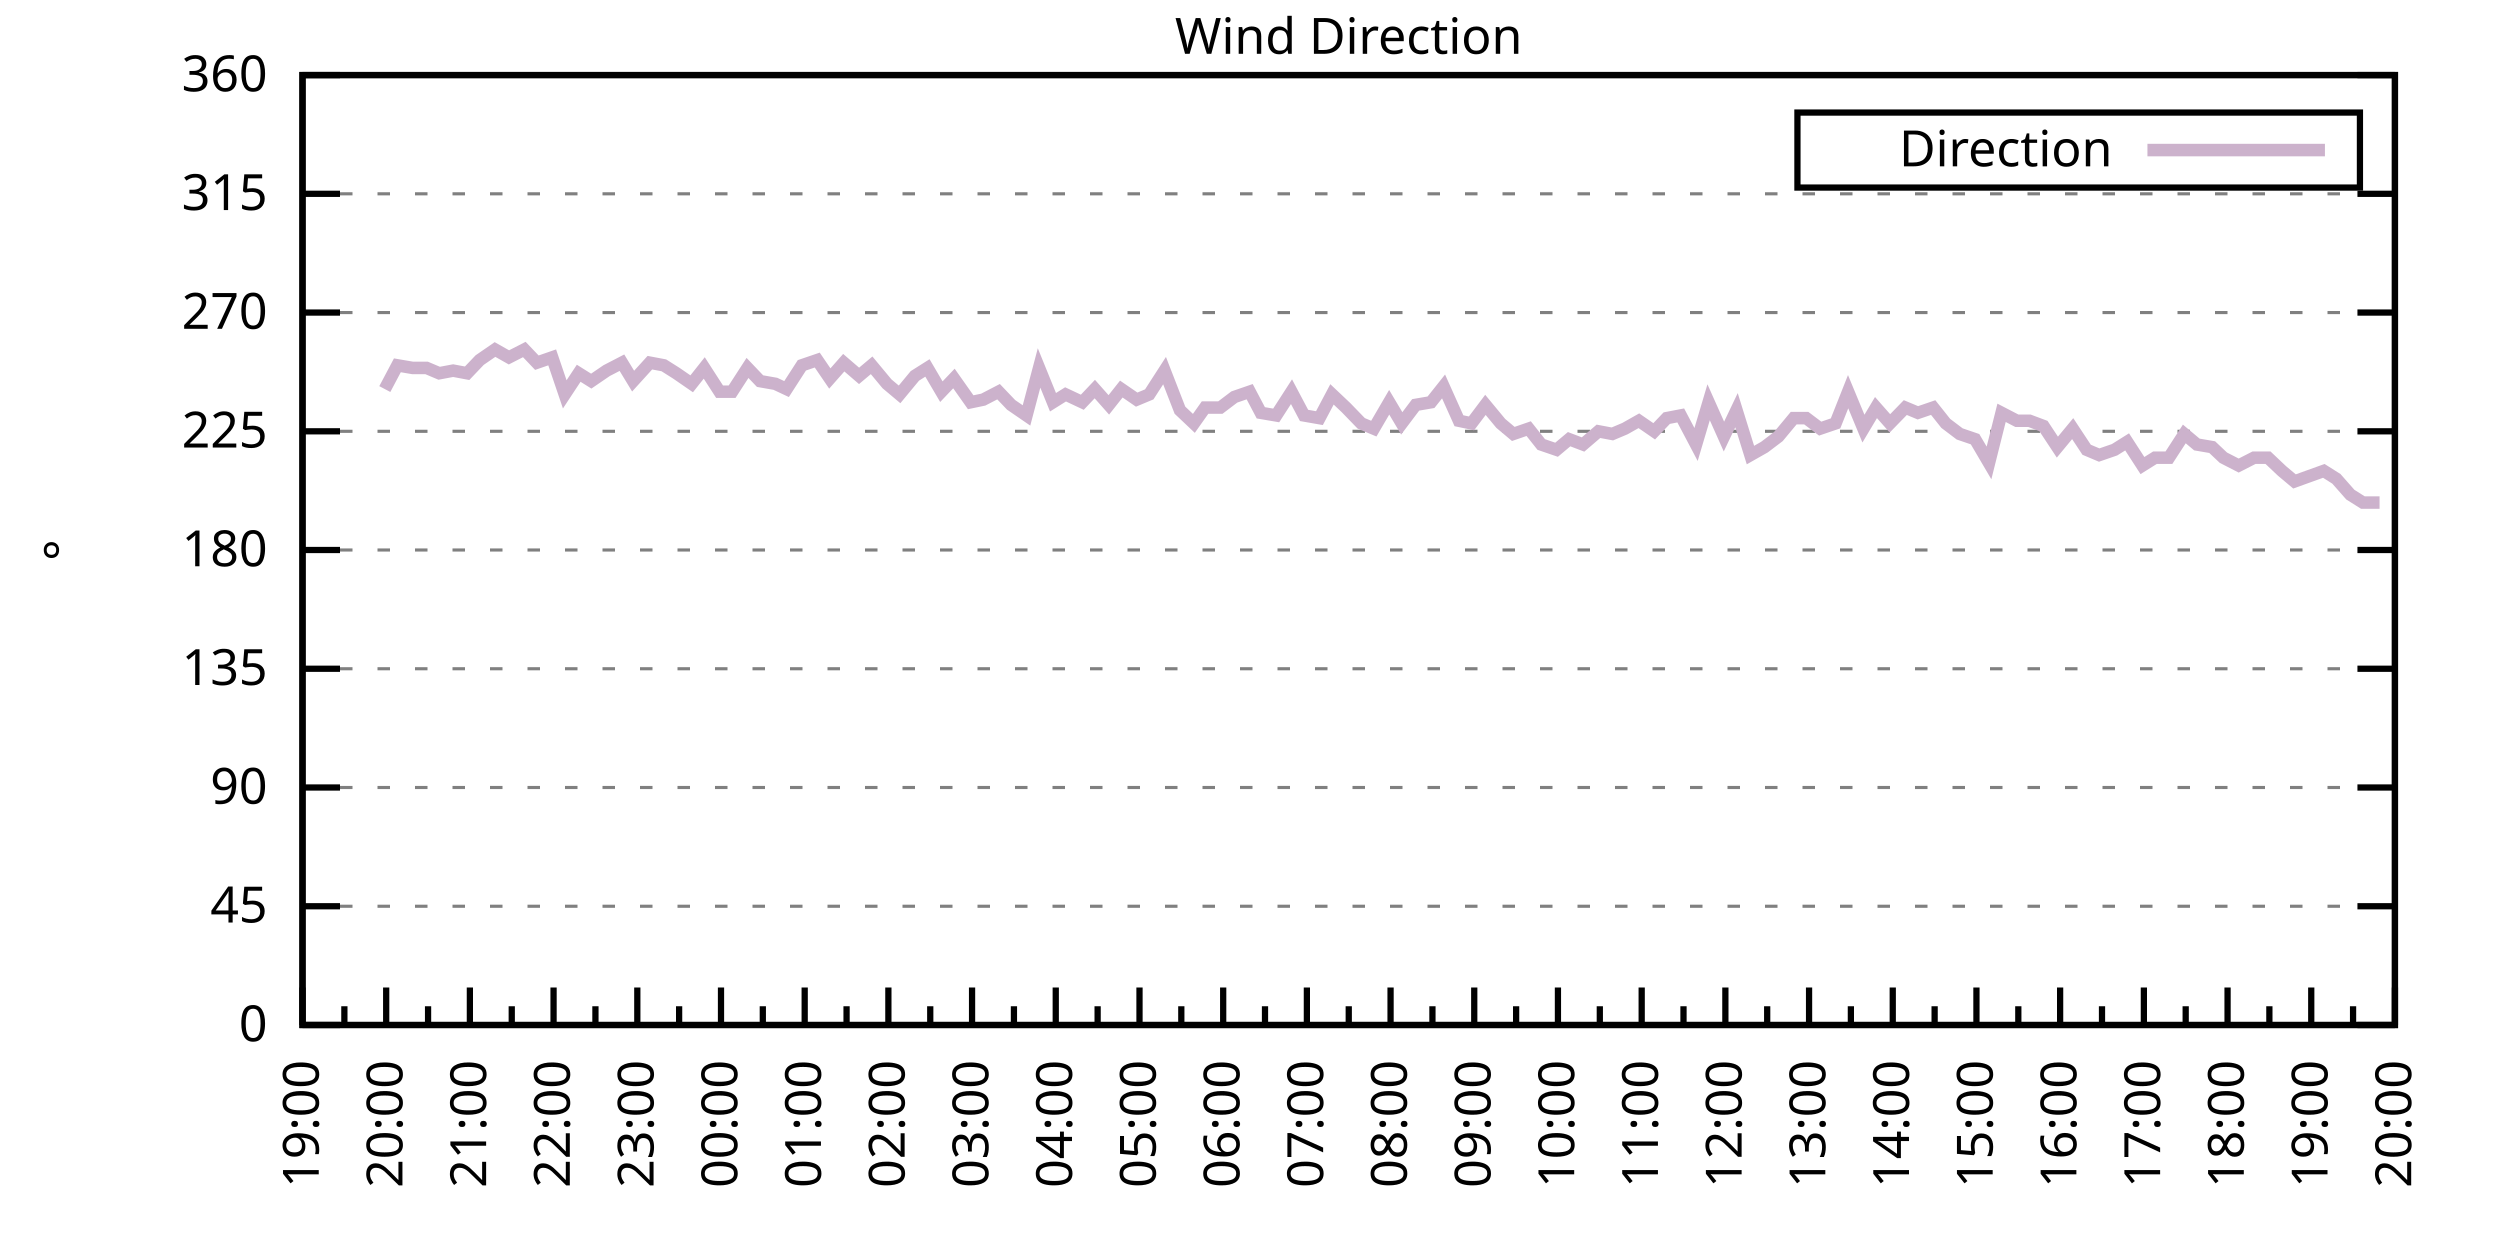
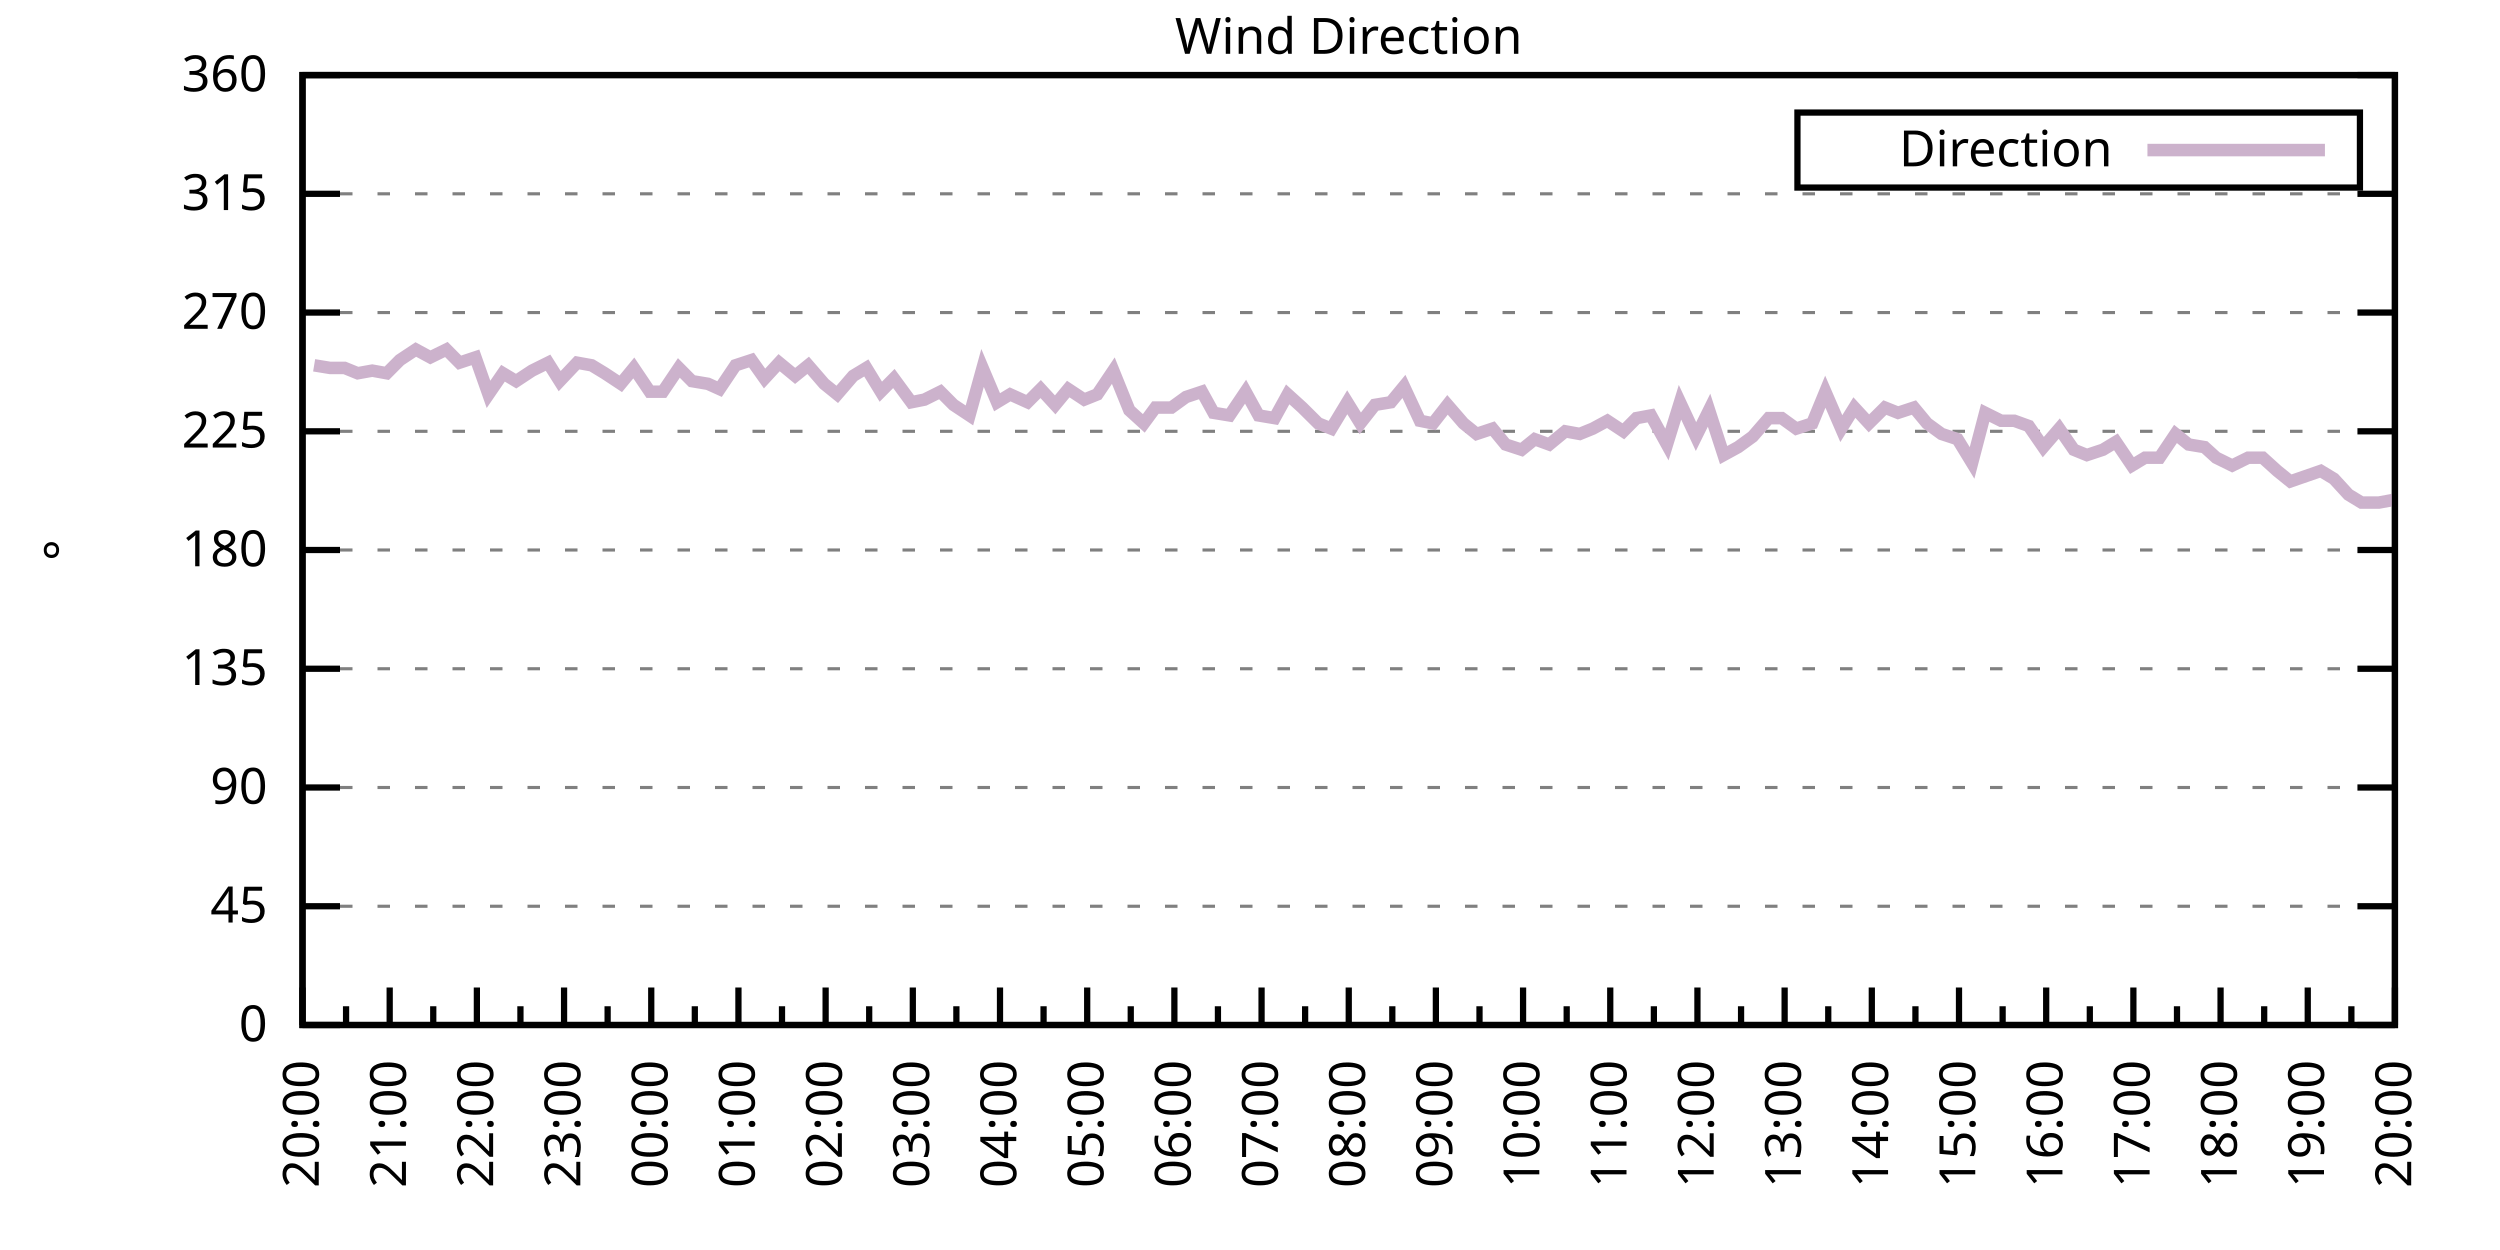
<svg xmlns="http://www.w3.org/2000/svg" xmlns:xlink="http://www.w3.org/1999/xlink" width="400" height="200" viewBox="0 0 400 200">
  <g id="gnuplot_canvas">
    <rect x="0" y="0" width="400" height="200" fill="none" />
    <defs>
      <circle id="gpDot" r="0.5" stroke-width="0.5" stroke="currentColor" />
      <path id="gpPt0" stroke-width="0.333" stroke="currentColor" d="M-1,0 h2 M0,-1 v2" />
      <path id="gpPt1" stroke-width="0.333" stroke="currentColor" d="M-1,-1 L1,1 M1,-1 L-1,1" />
      <path id="gpPt2" stroke-width="0.333" stroke="currentColor" d="M-1,0 L1,0 M0,-1 L0,1 M-1,-1 L1,1 M-1,1 L1,-1" />
      <rect id="gpPt3" stroke-width="0.333" stroke="currentColor" x="-1" y="-1" width="2" height="2" />
      <rect id="gpPt4" stroke-width="0.333" stroke="currentColor" fill="currentColor" x="-1" y="-1" width="2" height="2" />
      <circle id="gpPt5" stroke-width="0.333" stroke="currentColor" cx="0" cy="0" r="1" />
      <use xlink:href="#gpPt5" id="gpPt6" fill="currentColor" stroke="none" />
      <path id="gpPt7" stroke-width="0.333" stroke="currentColor" d="M0,-1.33 L-1.33,0.67 L1.33,0.67 z" />
      <use xlink:href="#gpPt7" id="gpPt8" fill="currentColor" stroke="none" />
      <use xlink:href="#gpPt7" id="gpPt9" stroke="currentColor" transform="rotate(180)" />
      <use xlink:href="#gpPt9" id="gpPt10" fill="currentColor" stroke="none" />
      <use xlink:href="#gpPt3" id="gpPt11" stroke="currentColor" transform="rotate(45)" />
      <use xlink:href="#gpPt11" id="gpPt12" fill="currentColor" stroke="none" />
      <path id="gpPt13" stroke-width="0.333" stroke="currentColor" d="M0,1.330 L1.265,0.411 L0.782,-1.067 L-0.782,-1.076 L-1.265,0.411 z" />
      <use xlink:href="#gpPt13" id="gpPt14" fill="currentColor" stroke="none" />
      <filter id="textbox" filterUnits="objectBoundingBox" x="0" y="0" height="1" width="1">
        <feFlood flood-color="white" flood-opacity="1" result="bgnd" />
        <feComposite in="SourceGraphic" in2="bgnd" operator="atop" />
      </filter>
      <filter id="greybox" filterUnits="objectBoundingBox" x="0" y="0" height="1" width="1">
        <feFlood flood-color="lightgrey" flood-opacity="1" result="grey" />
        <feComposite in="SourceGraphic" in2="grey" operator="atop" />
      </filter>
    </defs>
    <g fill="none" color="white" stroke="currentColor" stroke-width="1.00" stroke-linecap="butt" stroke-linejoin="miter">
</g>
    <g fill="none" color="black" stroke="currentColor" stroke-width="1.00" stroke-linecap="butt" stroke-linejoin="miter">
      <g stroke="none" shape-rendering="crispEdges">
        <polygon fill="rgb(255, 255, 255)" points="48.40,164.00 383.18,164.00 383.18,12.02 48.40,12.02 " />
      </g>
    </g>
    <g fill="none" color="black" stroke="currentColor" stroke-width="1.00" stroke-linecap="butt" stroke-linejoin="miter">
</g>
    <g fill="none" color="black" stroke="black" stroke-width="0.50" stroke-linecap="butt" stroke-linejoin="miter">
</g>
    <g fill="none" color="gray" stroke="currentColor" stroke-width="0.50" stroke-linecap="butt" stroke-linejoin="miter">
      <path stroke="gray" stroke-dasharray="2,4" class="gridline" d="M48.40,164.00 L383.19,164.00  " />
    </g>
    <g fill="none" color="gray" stroke="gray" stroke-width="1.00" stroke-linecap="butt" stroke-linejoin="miter">
</g>
    <g fill="none" color="black" stroke="currentColor" stroke-width="1.00" stroke-linecap="butt" stroke-linejoin="miter">
      <path stroke="black" d="M48.40,164.00 L54.40,164.00 M383.19,164.00 L377.19,164.00  " />
      <g transform="translate(42.80,166.60)" stroke="none" fill="black" font-family="Sans" font-size="8.00" text-anchor="end">
        <text>
          <tspan font-family="Sans"> 0</tspan>
        </text>
      </g>
    </g>
    <g fill="none" color="black" stroke="currentColor" stroke-width="1.00" stroke-linecap="butt" stroke-linejoin="miter">
</g>
    <g fill="none" color="black" stroke="black" stroke-width="0.50" stroke-linecap="butt" stroke-linejoin="miter">
</g>
    <g fill="none" color="gray" stroke="currentColor" stroke-width="0.50" stroke-linecap="butt" stroke-linejoin="miter">
      <path stroke="gray" stroke-dasharray="2,4" class="gridline" d="M48.40,145.00 L383.19,145.00  " />
    </g>
    <g fill="none" color="gray" stroke="gray" stroke-width="1.00" stroke-linecap="butt" stroke-linejoin="miter">
</g>
    <g fill="none" color="black" stroke="currentColor" stroke-width="1.00" stroke-linecap="butt" stroke-linejoin="miter">
      <path stroke="black" d="M48.40,145.00 L54.40,145.00 M383.19,145.00 L377.19,145.00  " />
      <g transform="translate(42.80,147.60)" stroke="none" fill="black" font-family="Sans" font-size="8.00" text-anchor="end">
        <text>
          <tspan font-family="Sans"> 45</tspan>
        </text>
      </g>
    </g>
    <g fill="none" color="black" stroke="currentColor" stroke-width="1.00" stroke-linecap="butt" stroke-linejoin="miter">
</g>
    <g fill="none" color="black" stroke="black" stroke-width="0.50" stroke-linecap="butt" stroke-linejoin="miter">
</g>
    <g fill="none" color="gray" stroke="currentColor" stroke-width="0.50" stroke-linecap="butt" stroke-linejoin="miter">
      <path stroke="gray" stroke-dasharray="2,4" class="gridline" d="M48.40,126.00 L383.19,126.00  " />
    </g>
    <g fill="none" color="gray" stroke="gray" stroke-width="1.00" stroke-linecap="butt" stroke-linejoin="miter">
</g>
    <g fill="none" color="black" stroke="currentColor" stroke-width="1.00" stroke-linecap="butt" stroke-linejoin="miter">
      <path stroke="black" d="M48.40,126.00 L54.40,126.00 M383.19,126.00 L377.19,126.00  " />
      <g transform="translate(42.80,128.60)" stroke="none" fill="black" font-family="Sans" font-size="8.00" text-anchor="end">
        <text>
          <tspan font-family="Sans"> 90</tspan>
        </text>
      </g>
    </g>
    <g fill="none" color="black" stroke="currentColor" stroke-width="1.00" stroke-linecap="butt" stroke-linejoin="miter">
</g>
    <g fill="none" color="black" stroke="black" stroke-width="0.50" stroke-linecap="butt" stroke-linejoin="miter">
</g>
    <g fill="none" color="gray" stroke="currentColor" stroke-width="0.50" stroke-linecap="butt" stroke-linejoin="miter">
      <path stroke="gray" stroke-dasharray="2,4" class="gridline" d="M48.40,107.00 L383.19,107.00  " />
    </g>
    <g fill="none" color="gray" stroke="gray" stroke-width="1.00" stroke-linecap="butt" stroke-linejoin="miter">
</g>
    <g fill="none" color="black" stroke="currentColor" stroke-width="1.00" stroke-linecap="butt" stroke-linejoin="miter">
      <path stroke="black" d="M48.40,107.00 L54.40,107.00 M383.19,107.00 L377.19,107.00  " />
      <g transform="translate(42.80,109.60)" stroke="none" fill="black" font-family="Sans" font-size="8.00" text-anchor="end">
        <text>
          <tspan font-family="Sans"> 135</tspan>
        </text>
      </g>
    </g>
    <g fill="none" color="black" stroke="currentColor" stroke-width="1.00" stroke-linecap="butt" stroke-linejoin="miter">
</g>
    <g fill="none" color="black" stroke="black" stroke-width="0.50" stroke-linecap="butt" stroke-linejoin="miter">
</g>
    <g fill="none" color="gray" stroke="currentColor" stroke-width="0.50" stroke-linecap="butt" stroke-linejoin="miter">
      <path stroke="gray" stroke-dasharray="2,4" class="gridline" d="M48.40,88.00 L383.19,88.00  " />
    </g>
    <g fill="none" color="gray" stroke="gray" stroke-width="1.00" stroke-linecap="butt" stroke-linejoin="miter">
</g>
    <g fill="none" color="black" stroke="currentColor" stroke-width="1.00" stroke-linecap="butt" stroke-linejoin="miter">
      <path stroke="black" d="M48.40,88.00 L54.40,88.00 M383.19,88.00 L377.19,88.00  " />
      <g transform="translate(42.80,90.60)" stroke="none" fill="black" font-family="Sans" font-size="8.00" text-anchor="end">
        <text>
          <tspan font-family="Sans"> 180</tspan>
        </text>
      </g>
    </g>
    <g fill="none" color="black" stroke="currentColor" stroke-width="1.00" stroke-linecap="butt" stroke-linejoin="miter">
</g>
    <g fill="none" color="black" stroke="black" stroke-width="0.50" stroke-linecap="butt" stroke-linejoin="miter">
</g>
    <g fill="none" color="gray" stroke="currentColor" stroke-width="0.50" stroke-linecap="butt" stroke-linejoin="miter">
      <path stroke="gray" stroke-dasharray="2,4" class="gridline" d="M48.40,69.01 L383.19,69.01  " />
    </g>
    <g fill="none" color="gray" stroke="gray" stroke-width="1.00" stroke-linecap="butt" stroke-linejoin="miter">
</g>
    <g fill="none" color="black" stroke="currentColor" stroke-width="1.00" stroke-linecap="butt" stroke-linejoin="miter">
      <path stroke="black" d="M48.40,69.01 L54.40,69.01 M383.19,69.01 L377.19,69.01  " />
      <g transform="translate(42.80,71.61)" stroke="none" fill="black" font-family="Sans" font-size="8.00" text-anchor="end">
        <text>
          <tspan font-family="Sans"> 225</tspan>
        </text>
      </g>
    </g>
    <g fill="none" color="black" stroke="currentColor" stroke-width="1.00" stroke-linecap="butt" stroke-linejoin="miter">
</g>
    <g fill="none" color="black" stroke="black" stroke-width="0.50" stroke-linecap="butt" stroke-linejoin="miter">
</g>
    <g fill="none" color="gray" stroke="currentColor" stroke-width="0.50" stroke-linecap="butt" stroke-linejoin="miter">
      <path stroke="gray" stroke-dasharray="2,4" class="gridline" d="M48.40,50.01 L383.19,50.01  " />
    </g>
    <g fill="none" color="gray" stroke="gray" stroke-width="1.00" stroke-linecap="butt" stroke-linejoin="miter">
</g>
    <g fill="none" color="black" stroke="currentColor" stroke-width="1.00" stroke-linecap="butt" stroke-linejoin="miter">
      <path stroke="black" d="M48.40,50.01 L54.40,50.01 M383.19,50.01 L377.19,50.01  " />
      <g transform="translate(42.80,52.61)" stroke="none" fill="black" font-family="Sans" font-size="8.00" text-anchor="end">
        <text>
          <tspan font-family="Sans"> 270</tspan>
        </text>
      </g>
    </g>
    <g fill="none" color="black" stroke="currentColor" stroke-width="1.00" stroke-linecap="butt" stroke-linejoin="miter">
</g>
    <g fill="none" color="black" stroke="black" stroke-width="0.50" stroke-linecap="butt" stroke-linejoin="miter">
</g>
    <g fill="none" color="gray" stroke="currentColor" stroke-width="0.50" stroke-linecap="butt" stroke-linejoin="miter">
      <path stroke="gray" stroke-dasharray="2,4" class="gridline" d="M48.40,31.01 L383.19,31.01  " />
    </g>
    <g fill="none" color="gray" stroke="gray" stroke-width="1.00" stroke-linecap="butt" stroke-linejoin="miter">
</g>
    <g fill="none" color="black" stroke="currentColor" stroke-width="1.00" stroke-linecap="butt" stroke-linejoin="miter">
      <path stroke="black" d="M48.40,31.01 L54.40,31.01 M383.19,31.01 L377.19,31.01  " />
      <g transform="translate(42.80,33.61)" stroke="none" fill="black" font-family="Sans" font-size="8.00" text-anchor="end">
        <text>
          <tspan font-family="Sans"> 315</tspan>
        </text>
      </g>
    </g>
    <g fill="none" color="black" stroke="currentColor" stroke-width="1.00" stroke-linecap="butt" stroke-linejoin="miter">
</g>
    <g fill="none" color="black" stroke="black" stroke-width="0.50" stroke-linecap="butt" stroke-linejoin="miter">
</g>
    <g fill="none" color="gray" stroke="currentColor" stroke-width="0.50" stroke-linecap="butt" stroke-linejoin="miter">
      <path stroke="gray" stroke-dasharray="2,4" class="gridline" d="M48.40,12.01 L383.19,12.01  " />
    </g>
    <g fill="none" color="gray" stroke="gray" stroke-width="1.00" stroke-linecap="butt" stroke-linejoin="miter">
</g>
    <g fill="none" color="black" stroke="currentColor" stroke-width="1.00" stroke-linecap="butt" stroke-linejoin="miter">
      <path stroke="black" d="M48.40,12.01 L54.40,12.01 M383.19,12.01 L377.19,12.01  " />
      <g transform="translate(42.80,14.61)" stroke="none" fill="black" font-family="Sans" font-size="8.00" text-anchor="end">
        <text>
          <tspan font-family="Sans"> 360</tspan>
        </text>
      </g>
    </g>
    <g fill="none" color="black" stroke="currentColor" stroke-width="1.00" stroke-linecap="butt" stroke-linejoin="miter">
      <path stroke="black" d="M48.40,164.00 L48.40,158.00  " />
      <g transform="translate(51.00,169.60) rotate(270)" stroke="none" fill="black" font-family="Sans" font-size="8.00" text-anchor="end">
        <text>
+           <tspan font-family="Sans">20:00</tspan>
+         </text>
+       </g>
+     </g>
+     <g fill="none" color="black" stroke="currentColor" stroke-width="1.00" stroke-linecap="butt" stroke-linejoin="miter">
+       <path stroke="black" d="M55.37,164.00 L55.37,161.00 M62.35,164.00 L62.35,158.00  " />
+       <g transform="translate(64.95,169.60) rotate(270)" stroke="none" fill="black" font-family="Sans" font-size="8.00" text-anchor="end">
+         <text>
+           <tspan font-family="Sans">21:00</tspan>
+         </text>
+       </g>
+     </g>
+     <g fill="none" color="black" stroke="currentColor" stroke-width="1.00" stroke-linecap="butt" stroke-linejoin="miter">
+       <path stroke="black" d="M69.32,164.00 L69.32,161.00 M76.30,164.00 L76.30,158.00  " />
+       <g transform="translate(78.90,169.60) rotate(270)" stroke="none" fill="black" font-family="Sans" font-size="8.00" text-anchor="end">
+         <text>
+           <tspan font-family="Sans">22:00</tspan>
+         </text>
+       </g>
+     </g>
+     <g fill="none" color="black" stroke="currentColor" stroke-width="1.00" stroke-linecap="butt" stroke-linejoin="miter">
+       <path stroke="black" d="M83.27,164.00 L83.27,161.00 M90.25,164.00 L90.25,158.00  " />
+       <g transform="translate(92.85,169.60) rotate(270)" stroke="none" fill="black" font-family="Sans" font-size="8.00" text-anchor="end">
+         <text>
+           <tspan font-family="Sans">23:00</tspan>
+         </text>
+       </g>
+     </g>
+     <g fill="none" color="black" stroke="currentColor" stroke-width="1.00" stroke-linecap="butt" stroke-linejoin="miter">
+       <path stroke="black" d="M97.22,164.00 L97.22,161.00 M104.20,164.00 L104.20,158.00  " />
+       <g transform="translate(106.80,169.60) rotate(270)" stroke="none" fill="black" font-family="Sans" font-size="8.00" text-anchor="end">
+         <text>
+           <tspan font-family="Sans">00:00</tspan>
+         </text>
+       </g>
+     </g>
+     <g fill="none" color="black" stroke="currentColor" stroke-width="1.00" stroke-linecap="butt" stroke-linejoin="miter">
+       <path stroke="black" d="M111.17,164.00 L111.17,161.00 M118.15,164.00 L118.15,158.00  " />
+       <g transform="translate(120.75,169.60) rotate(270)" stroke="none" fill="black" font-family="Sans" font-size="8.00" text-anchor="end">
+         <text>
+           <tspan font-family="Sans">01:00</tspan>
+         </text>
+       </g>
+     </g>
+     <g fill="none" color="black" stroke="currentColor" stroke-width="1.00" stroke-linecap="butt" stroke-linejoin="miter">
+       <path stroke="black" d="M125.12,164.00 L125.12,161.00 M132.10,164.00 L132.10,158.00  " />
+       <g transform="translate(134.70,169.60) rotate(270)" stroke="none" fill="black" font-family="Sans" font-size="8.00" text-anchor="end">
+         <text>
+           <tspan font-family="Sans">02:00</tspan>
+         </text>
+       </g>
+     </g>
+     <g fill="none" color="black" stroke="currentColor" stroke-width="1.00" stroke-linecap="butt" stroke-linejoin="miter">
+       <path stroke="black" d="M139.07,164.00 L139.07,161.00 M146.05,164.00 L146.05,158.00  " />
+       <g transform="translate(148.65,169.60) rotate(270)" stroke="none" fill="black" font-family="Sans" font-size="8.00" text-anchor="end">
+         <text>
+           <tspan font-family="Sans">03:00</tspan>
+         </text>
+       </g>
+     </g>
+     <g fill="none" color="black" stroke="currentColor" stroke-width="1.00" stroke-linecap="butt" stroke-linejoin="miter">
+       <path stroke="black" d="M153.02,164.00 L153.02,161.00 M160.00,164.00 L160.00,158.00  " />
+       <g transform="translate(162.60,169.60) rotate(270)" stroke="none" fill="black" font-family="Sans" font-size="8.00" text-anchor="end">
+         <text>
+           <tspan font-family="Sans">04:00</tspan>
+         </text>
+       </g>
+     </g>
+     <g fill="none" color="black" stroke="currentColor" stroke-width="1.00" stroke-linecap="butt" stroke-linejoin="miter">
+       <path stroke="black" d="M166.97,164.00 L166.97,161.00 M173.95,164.00 L173.95,158.00  " />
+       <g transform="translate(176.55,169.60) rotate(270)" stroke="none" fill="black" font-family="Sans" font-size="8.00" text-anchor="end">
+         <text>
+           <tspan font-family="Sans">05:00</tspan>
+         </text>
+       </g>
+     </g>
+     <g fill="none" color="black" stroke="currentColor" stroke-width="1.00" stroke-linecap="butt" stroke-linejoin="miter">
+       <path stroke="black" d="M180.92,164.00 L180.92,161.00 M187.90,164.00 L187.90,158.00  " />
+       <g transform="translate(190.50,169.60) rotate(270)" stroke="none" fill="black" font-family="Sans" font-size="8.00" text-anchor="end">
+         <text>
+           <tspan font-family="Sans">06:00</tspan>
+         </text>
+       </g>
+     </g>
+     <g fill="none" color="black" stroke="currentColor" stroke-width="1.00" stroke-linecap="butt" stroke-linejoin="miter">
+       <path stroke="black" d="M194.87,164.00 L194.87,161.00 M201.85,164.00 L201.85,158.00  " />
+       <g transform="translate(204.45,169.60) rotate(270)" stroke="none" fill="black" font-family="Sans" font-size="8.00" text-anchor="end">
+         <text>
+           <tspan font-family="Sans">07:00</tspan>
+         </text>
+       </g>
+     </g>
+     <g fill="none" color="black" stroke="currentColor" stroke-width="1.00" stroke-linecap="butt" stroke-linejoin="miter">
+       <path stroke="black" d="M208.82,164.00 L208.82,161.00 M215.80,164.00 L215.80,158.00  " />
+       <g transform="translate(218.40,169.60) rotate(270)" stroke="none" fill="black" font-family="Sans" font-size="8.00" text-anchor="end">
+         <text>
+           <tspan font-family="Sans">08:00</tspan>
+         </text>
+       </g>
+     </g>
+     <g fill="none" color="black" stroke="currentColor" stroke-width="1.00" stroke-linecap="butt" stroke-linejoin="miter">
+       <path stroke="black" d="M222.77,164.00 L222.77,161.00 M229.74,164.00 L229.74,158.00  " />
+       <g transform="translate(232.34,169.60) rotate(270)" stroke="none" fill="black" font-family="Sans" font-size="8.00" text-anchor="end">
+         <text>
+           <tspan font-family="Sans">09:00</tspan>
+         </text>
+       </g>
+     </g>
+     <g fill="none" color="black" stroke="currentColor" stroke-width="1.00" stroke-linecap="butt" stroke-linejoin="miter">
+       <path stroke="black" d="M236.72,164.00 L236.72,161.00 M243.69,164.00 L243.69,158.00  " />
+       <g transform="translate(246.29,169.60) rotate(270)" stroke="none" fill="black" font-family="Sans" font-size="8.00" text-anchor="end">
+         <text>
+           <tspan font-family="Sans">10:00</tspan>
+         </text>
+       </g>
+     </g>
+     <g fill="none" color="black" stroke="currentColor" stroke-width="1.00" stroke-linecap="butt" stroke-linejoin="miter">
+       <path stroke="black" d="M250.67,164.00 L250.67,161.00 M257.64,164.00 L257.64,158.00  " />
+       <g transform="translate(260.24,169.60) rotate(270)" stroke="none" fill="black" font-family="Sans" font-size="8.00" text-anchor="end">
+         <text>
+           <tspan font-family="Sans">11:00</tspan>
+         </text>
+       </g>
+     </g>
+     <g fill="none" color="black" stroke="currentColor" stroke-width="1.00" stroke-linecap="butt" stroke-linejoin="miter">
+       <path stroke="black" d="M264.62,164.00 L264.62,161.00 M271.59,164.00 L271.59,158.00  " />
+       <g transform="translate(274.19,169.60) rotate(270)" stroke="none" fill="black" font-family="Sans" font-size="8.00" text-anchor="end">
+         <text>
+           <tspan font-family="Sans">12:00</tspan>
+         </text>
+       </g>
+     </g>
+     <g fill="none" color="black" stroke="currentColor" stroke-width="1.00" stroke-linecap="butt" stroke-linejoin="miter">
+       <path stroke="black" d="M278.57,164.00 L278.57,161.00 M285.54,164.00 L285.54,158.00  " />
+       <g transform="translate(288.14,169.60) rotate(270)" stroke="none" fill="black" font-family="Sans" font-size="8.00" text-anchor="end">
+         <text>
+           <tspan font-family="Sans">13:00</tspan>
+         </text>
+       </g>
+     </g>
+     <g fill="none" color="black" stroke="currentColor" stroke-width="1.00" stroke-linecap="butt" stroke-linejoin="miter">
+       <path stroke="black" d="M292.52,164.00 L292.52,161.00 M299.49,164.00 L299.49,158.00  " />
+       <g transform="translate(302.09,169.60) rotate(270)" stroke="none" fill="black" font-family="Sans" font-size="8.00" text-anchor="end">
+         <text>
+           <tspan font-family="Sans">14:00</tspan>
+         </text>
+       </g>
+     </g>
+     <g fill="none" color="black" stroke="currentColor" stroke-width="1.00" stroke-linecap="butt" stroke-linejoin="miter">
+       <path stroke="black" d="M306.47,164.00 L306.47,161.00 M313.44,164.00 L313.44,158.00  " />
+       <g transform="translate(316.04,169.60) rotate(270)" stroke="none" fill="black" font-family="Sans" font-size="8.00" text-anchor="end">
+         <text>
+           <tspan font-family="Sans">15:00</tspan>
+         </text>
+       </g>
+     </g>
+     <g fill="none" color="black" stroke="currentColor" stroke-width="1.00" stroke-linecap="butt" stroke-linejoin="miter">
+       <path stroke="black" d="M320.42,164.00 L320.42,161.00 M327.39,164.00 L327.39,158.00  " />
+       <g transform="translate(329.99,169.60) rotate(270)" stroke="none" fill="black" font-family="Sans" font-size="8.00" text-anchor="end">
+         <text>
+           <tspan font-family="Sans">16:00</tspan>
+         </text>
+       </g>
+     </g>
+     <g fill="none" color="black" stroke="currentColor" stroke-width="1.00" stroke-linecap="butt" stroke-linejoin="miter">
+       <path stroke="black" d="M334.37,164.00 L334.37,161.00 M341.34,164.00 L341.34,158.00  " />
+       <g transform="translate(343.94,169.60) rotate(270)" stroke="none" fill="black" font-family="Sans" font-size="8.00" text-anchor="end">
+         <text>
+           <tspan font-family="Sans">17:00</tspan>
+         </text>
+       </g>
+     </g>
+     <g fill="none" color="black" stroke="currentColor" stroke-width="1.00" stroke-linecap="butt" stroke-linejoin="miter">
+       <path stroke="black" d="M348.32,164.00 L348.32,161.00 M355.29,164.00 L355.29,158.00  " />
+       <g transform="translate(357.89,169.60) rotate(270)" stroke="none" fill="black" font-family="Sans" font-size="8.00" text-anchor="end">
+         <text>
+           <tspan font-family="Sans">18:00</tspan>
+         </text>
+       </g>
+     </g>
+     <g fill="none" color="black" stroke="currentColor" stroke-width="1.00" stroke-linecap="butt" stroke-linejoin="miter">
+       <path stroke="black" d="M362.27,164.00 L362.27,161.00 M369.24,164.00 L369.24,158.00  " />
+       <g transform="translate(371.84,169.60) rotate(270)" stroke="none" fill="black" font-family="Sans" font-size="8.00" text-anchor="end">
+         <text>
          <tspan font-family="Sans">19:00</tspan>
        </text>
      </g>
    </g>
    <g fill="none" color="black" stroke="currentColor" stroke-width="1.00" stroke-linecap="butt" stroke-linejoin="miter">
-       <path stroke="black" d="M55.10,164.00 L55.10,161.00 M61.79,164.00 L61.79,158.00  " />
-       <g transform="translate(64.39,169.60) rotate(270)" stroke="none" fill="black" font-family="Sans" font-size="8.00" text-anchor="end">
-         <text>
-           <tspan font-family="Sans">20:00</tspan>
-         </text>
-       </g>
-     </g>
-     <g fill="none" color="black" stroke="currentColor" stroke-width="1.00" stroke-linecap="butt" stroke-linejoin="miter">
-       <path stroke="black" d="M68.49,164.00 L68.49,161.00 M75.18,164.00 L75.18,158.00  " />
-       <g transform="translate(77.78,169.60) rotate(270)" stroke="none" fill="black" font-family="Sans" font-size="8.00" text-anchor="end">
-         <text>
-           <tspan font-family="Sans">21:00</tspan>
-         </text>
-       </g>
-     </g>
-     <g fill="none" color="black" stroke="currentColor" stroke-width="1.00" stroke-linecap="butt" stroke-linejoin="miter">
-       <path stroke="black" d="M81.88,164.00 L81.88,161.00 M88.57,164.00 L88.57,158.00  " />
-       <g transform="translate(91.17,169.60) rotate(270)" stroke="none" fill="black" font-family="Sans" font-size="8.00" text-anchor="end">
-         <text>
-           <tspan font-family="Sans">22:00</tspan>
-         </text>
-       </g>
-     </g>
-     <g fill="none" color="black" stroke="currentColor" stroke-width="1.00" stroke-linecap="butt" stroke-linejoin="miter">
-       <path stroke="black" d="M95.27,164.00 L95.27,161.00 M101.97,164.00 L101.97,158.00  " />
-       <g transform="translate(104.57,169.60) rotate(270)" stroke="none" fill="black" font-family="Sans" font-size="8.00" text-anchor="end">
-         <text>
-           <tspan font-family="Sans">23:00</tspan>
-         </text>
-       </g>
-     </g>
-     <g fill="none" color="black" stroke="currentColor" stroke-width="1.00" stroke-linecap="butt" stroke-linejoin="miter">
-       <path stroke="black" d="M108.66,164.00 L108.66,161.00 M115.36,164.00 L115.36,158.00  " />
-       <g transform="translate(117.96,169.60) rotate(270)" stroke="none" fill="black" font-family="Sans" font-size="8.00" text-anchor="end">
-         <text>
-           <tspan font-family="Sans">00:00</tspan>
-         </text>
-       </g>
-     </g>
-     <g fill="none" color="black" stroke="currentColor" stroke-width="1.00" stroke-linecap="butt" stroke-linejoin="miter">
-       <path stroke="black" d="M122.05,164.00 L122.05,161.00 M128.75,164.00 L128.75,158.00  " />
-       <g transform="translate(131.35,169.60) rotate(270)" stroke="none" fill="black" font-family="Sans" font-size="8.00" text-anchor="end">
-         <text>
-           <tspan font-family="Sans">01:00</tspan>
-         </text>
-       </g>
-     </g>
-     <g fill="none" color="black" stroke="currentColor" stroke-width="1.00" stroke-linecap="butt" stroke-linejoin="miter">
-       <path stroke="black" d="M135.45,164.00 L135.45,161.00 M142.14,164.00 L142.14,158.00  " />
-       <g transform="translate(144.74,169.60) rotate(270)" stroke="none" fill="black" font-family="Sans" font-size="8.00" text-anchor="end">
-         <text>
-           <tspan font-family="Sans">02:00</tspan>
-         </text>
-       </g>
-     </g>
-     <g fill="none" color="black" stroke="currentColor" stroke-width="1.00" stroke-linecap="butt" stroke-linejoin="miter">
-       <path stroke="black" d="M148.84,164.00 L148.84,161.00 M155.53,164.00 L155.53,158.00  " />
-       <g transform="translate(158.13,169.60) rotate(270)" stroke="none" fill="black" font-family="Sans" font-size="8.00" text-anchor="end">
-         <text>
-           <tspan font-family="Sans">03:00</tspan>
-         </text>
-       </g>
-     </g>
-     <g fill="none" color="black" stroke="currentColor" stroke-width="1.00" stroke-linecap="butt" stroke-linejoin="miter">
-       <path stroke="black" d="M162.23,164.00 L162.23,161.00 M168.92,164.00 L168.92,158.00  " />
-       <g transform="translate(171.52,169.60) rotate(270)" stroke="none" fill="black" font-family="Sans" font-size="8.00" text-anchor="end">
-         <text>
-           <tspan font-family="Sans">04:00</tspan>
-         </text>
-       </g>
-     </g>
-     <g fill="none" color="black" stroke="currentColor" stroke-width="1.00" stroke-linecap="butt" stroke-linejoin="miter">
-       <path stroke="black" d="M175.62,164.00 L175.62,161.00 M182.32,164.00 L182.32,158.00  " />
-       <g transform="translate(184.92,169.60) rotate(270)" stroke="none" fill="black" font-family="Sans" font-size="8.00" text-anchor="end">
-         <text>
-           <tspan font-family="Sans">05:00</tspan>
-         </text>
-       </g>
-     </g>
-     <g fill="none" color="black" stroke="currentColor" stroke-width="1.00" stroke-linecap="butt" stroke-linejoin="miter">
-       <path stroke="black" d="M189.01,164.00 L189.01,161.00 M195.71,164.00 L195.71,158.00  " />
-       <g transform="translate(198.31,169.60) rotate(270)" stroke="none" fill="black" font-family="Sans" font-size="8.00" text-anchor="end">
-         <text>
-           <tspan font-family="Sans">06:00</tspan>
-         </text>
-       </g>
-     </g>
-     <g fill="none" color="black" stroke="currentColor" stroke-width="1.00" stroke-linecap="butt" stroke-linejoin="miter">
-       <path stroke="black" d="M202.40,164.00 L202.40,161.00 M209.10,164.00 L209.10,158.00  " />
-       <g transform="translate(211.70,169.60) rotate(270)" stroke="none" fill="black" font-family="Sans" font-size="8.00" text-anchor="end">
-         <text>
-           <tspan font-family="Sans">07:00</tspan>
-         </text>
-       </g>
-     </g>
-     <g fill="none" color="black" stroke="currentColor" stroke-width="1.00" stroke-linecap="butt" stroke-linejoin="miter">
-       <path stroke="black" d="M215.80,164.00 L215.80,161.00 M222.49,164.00 L222.49,158.00  " />
-       <g transform="translate(225.09,169.60) rotate(270)" stroke="none" fill="black" font-family="Sans" font-size="8.00" text-anchor="end">
-         <text>
-           <tspan font-family="Sans">08:00</tspan>
-         </text>
-       </g>
-     </g>
-     <g fill="none" color="black" stroke="currentColor" stroke-width="1.00" stroke-linecap="butt" stroke-linejoin="miter">
-       <path stroke="black" d="M229.19,164.00 L229.19,161.00 M235.88,164.00 L235.88,158.00  " />
-       <g transform="translate(238.48,169.60) rotate(270)" stroke="none" fill="black" font-family="Sans" font-size="8.00" text-anchor="end">
-         <text>
-           <tspan font-family="Sans">09:00</tspan>
-         </text>
-       </g>
-     </g>
-     <g fill="none" color="black" stroke="currentColor" stroke-width="1.00" stroke-linecap="butt" stroke-linejoin="miter">
-       <path stroke="black" d="M242.58,164.00 L242.58,161.00 M249.27,164.00 L249.27,158.00  " />
-       <g transform="translate(251.87,169.60) rotate(270)" stroke="none" fill="black" font-family="Sans" font-size="8.00" text-anchor="end">
-         <text>
-           <tspan font-family="Sans">10:00</tspan>
-         </text>
-       </g>
-     </g>
-     <g fill="none" color="black" stroke="currentColor" stroke-width="1.00" stroke-linecap="butt" stroke-linejoin="miter">
-       <path stroke="black" d="M255.97,164.00 L255.97,161.00 M262.67,164.00 L262.67,158.00  " />
-       <g transform="translate(265.27,169.60) rotate(270)" stroke="none" fill="black" font-family="Sans" font-size="8.00" text-anchor="end">
-         <text>
-           <tspan font-family="Sans">11:00</tspan>
-         </text>
-       </g>
-     </g>
-     <g fill="none" color="black" stroke="currentColor" stroke-width="1.00" stroke-linecap="butt" stroke-linejoin="miter">
-       <path stroke="black" d="M269.36,164.00 L269.36,161.00 M276.06,164.00 L276.06,158.00  " />
-       <g transform="translate(278.66,169.60) rotate(270)" stroke="none" fill="black" font-family="Sans" font-size="8.00" text-anchor="end">
-         <text>
-           <tspan font-family="Sans">12:00</tspan>
-         </text>
-       </g>
-     </g>
-     <g fill="none" color="black" stroke="currentColor" stroke-width="1.00" stroke-linecap="butt" stroke-linejoin="miter">
-       <path stroke="black" d="M282.75,164.00 L282.75,161.00 M289.45,164.00 L289.45,158.00  " />
-       <g transform="translate(292.05,169.60) rotate(270)" stroke="none" fill="black" font-family="Sans" font-size="8.00" text-anchor="end">
-         <text>
-           <tspan font-family="Sans">13:00</tspan>
-         </text>
-       </g>
-     </g>
-     <g fill="none" color="black" stroke="currentColor" stroke-width="1.00" stroke-linecap="butt" stroke-linejoin="miter">
-       <path stroke="black" d="M296.14,164.00 L296.14,161.00 M302.84,164.00 L302.84,158.00  " />
-       <g transform="translate(305.44,169.60) rotate(270)" stroke="none" fill="black" font-family="Sans" font-size="8.00" text-anchor="end">
-         <text>
-           <tspan font-family="Sans">14:00</tspan>
-         </text>
-       </g>
-     </g>
-     <g fill="none" color="black" stroke="currentColor" stroke-width="1.00" stroke-linecap="butt" stroke-linejoin="miter">
-       <path stroke="black" d="M309.54,164.00 L309.54,161.00 M316.23,164.00 L316.23,158.00  " />
-       <g transform="translate(318.83,169.60) rotate(270)" stroke="none" fill="black" font-family="Sans" font-size="8.00" text-anchor="end">
-         <text>
-           <tspan font-family="Sans">15:00</tspan>
-         </text>
-       </g>
-     </g>
-     <g fill="none" color="black" stroke="currentColor" stroke-width="1.00" stroke-linecap="butt" stroke-linejoin="miter">
-       <path stroke="black" d="M322.93,164.00 L322.93,161.00 M329.62,164.00 L329.62,158.00  " />
-       <g transform="translate(332.22,169.60) rotate(270)" stroke="none" fill="black" font-family="Sans" font-size="8.00" text-anchor="end">
-         <text>
-           <tspan font-family="Sans">16:00</tspan>
-         </text>
-       </g>
-     </g>
-     <g fill="none" color="black" stroke="currentColor" stroke-width="1.00" stroke-linecap="butt" stroke-linejoin="miter">
-       <path stroke="black" d="M336.32,164.00 L336.32,161.00 M343.02,164.00 L343.02,158.00  " />
-       <g transform="translate(345.62,169.60) rotate(270)" stroke="none" fill="black" font-family="Sans" font-size="8.00" text-anchor="end">
-         <text>
-           <tspan font-family="Sans">17:00</tspan>
-         </text>
-       </g>
-     </g>
-     <g fill="none" color="black" stroke="currentColor" stroke-width="1.00" stroke-linecap="butt" stroke-linejoin="miter">
-       <path stroke="black" d="M349.71,164.00 L349.71,161.00 M356.41,164.00 L356.41,158.00  " />
-       <g transform="translate(359.01,169.60) rotate(270)" stroke="none" fill="black" font-family="Sans" font-size="8.00" text-anchor="end">
-         <text>
-           <tspan font-family="Sans">18:00</tspan>
-         </text>
-       </g>
-     </g>
-     <g fill="none" color="black" stroke="currentColor" stroke-width="1.00" stroke-linecap="butt" stroke-linejoin="miter">
-       <path stroke="black" d="M363.10,164.00 L363.10,161.00 M369.80,164.00 L369.80,158.00  " />
-       <g transform="translate(372.40,169.60) rotate(270)" stroke="none" fill="black" font-family="Sans" font-size="8.00" text-anchor="end">
-         <text>
-           <tspan font-family="Sans">19:00</tspan>
-         </text>
-       </g>
-     </g>
-     <g fill="none" color="black" stroke="currentColor" stroke-width="1.00" stroke-linecap="butt" stroke-linejoin="miter">
-       <path stroke="black" d="M376.49,164.00 L376.49,161.00 M383.19,164.00 L383.19,158.00  " />
+       <path stroke="black" d="M376.22,164.00 L376.22,161.00 M383.19,164.00 L383.19,158.00  " />
      <g transform="translate(385.79,169.60) rotate(270)" stroke="none" fill="black" font-family="Sans" font-size="8.00" text-anchor="end">
        <text>
          <tspan font-family="Sans">20:00</tspan>
        </text>
      </g>
    </g>
    <g fill="none" color="black" stroke="currentColor" stroke-width="1.00" stroke-linecap="butt" stroke-linejoin="miter">
</g>
    <g fill="none" color="black" stroke="currentColor" stroke-width="1.00" stroke-linecap="butt" stroke-linejoin="miter">
      <path stroke="black" d="M48.40,12.01 L48.40,164.00 L383.19,164.00 L383.19,12.01 L48.40,12.01 Z  " />
    </g>
    <g fill="none" color="black" stroke="currentColor" stroke-width="1.00" stroke-linecap="butt" stroke-linejoin="miter">
      <g transform="translate(12.80,88.01) rotate(270)" stroke="none" fill="black" font-family="Sans" font-size="8.00" text-anchor="middle">
        <text>
          <tspan font-family="Sans">°</tspan>
        </text>
      </g>
    </g>
    <g fill="none" color="black" stroke="currentColor" stroke-width="1.00" stroke-linecap="butt" stroke-linejoin="miter">
</g>
    <g fill="none" color="black" stroke="currentColor" stroke-width="1.00" stroke-linecap="butt" stroke-linejoin="miter">
      <path stroke="black" d="M287.59,30.01 L287.59,18.01 L377.59,18.01 L377.59,30.01 L287.59,30.01 Z  " />
    </g>
    <g id="Wind_direction_plot_1">
      <g fill="none" color="white" stroke="black" stroke-width="2.00" stroke-linecap="butt" stroke-linejoin="miter">
</g>
      <g fill="none" color="black" stroke="currentColor" stroke-width="2.00" stroke-linecap="butt" stroke-linejoin="miter">
        <g transform="translate(337.99,26.61)" stroke="none" fill="black" font-family="Sans" font-size="8.00" text-anchor="end">
          <text>
            <tspan font-family="Sans">Direction</tspan>
          </text>
        </g>
      </g>
      <g fill="none" color="black" stroke="currentColor" stroke-width="2.00" stroke-linecap="butt" stroke-linejoin="miter">
-         <path stroke="rgb(204, 178, 204)" d="M343.59,24.01 L371.99,24.01 M61.57,62.25 L63.58,58.45 L66.03,58.87 L68.26,58.87 L70.27,59.72 L72.50,59.30   L74.74,59.72 L76.75,57.61 L79.20,55.92 L81.43,57.18 L83.89,55.92 L85.90,58.03 L88.35,57.18 L90.36,63.10   L92.59,59.72 L94.60,60.98 L97.06,59.30 L99.51,58.03 L101.30,60.98 L103.98,58.03 L106.21,58.45 L108.22,59.72   L110.67,61.41 L112.68,58.87 L115.13,62.67 L117.14,62.67 L119.60,58.87 L121.61,60.98 L124.06,61.41 L125.85,62.25   L128.30,58.45 L130.76,57.61 L132.77,60.56 L135.00,58.03 L137.45,60.14 L139.46,58.45 L141.92,61.41 L143.93,63.10   L146.38,60.14 L148.39,58.87 L150.62,62.67 L152.63,60.56 L155.31,64.36 L157.32,63.94 L159.77,62.67 L161.78,64.78   L164.24,66.47 L166.25,58.87 L168.48,64.36 L170.49,63.10 L173.17,64.36 L175.17,62.25 L177.41,64.78 L179.41,62.25   L181.87,63.94 L183.88,63.10 L186.33,59.30 L188.79,65.63 L191.02,67.74 L192.81,65.21 L195.26,65.21 L197.49,63.52   L199.95,62.67 L201.73,66.05 L204.19,66.47 L206.64,62.67 L208.65,66.47 L211.11,66.90 L213.12,63.10 L215.35,65.21   L217.80,67.74 L219.81,68.58 L222.27,64.36 L224.28,67.74 L226.51,64.78 L228.96,64.36 L230.97,61.83 L233.43,67.32   L235.44,67.74 L237.67,64.78 L240.12,67.74 L242.13,69.43 L244.59,68.58 L246.60,71.12 L249.05,71.96 L251.06,70.27   L253.29,71.12 L255.75,69.01 L257.98,69.43 L259.99,68.58 L262.22,67.32 L264.67,69.01 L266.68,66.90 L268.92,66.47   L271.37,71.12 L273.38,64.36 L275.83,69.85 L277.84,65.63 L280.07,72.81 L282.31,71.54 L284.54,69.85 L286.99,66.90   L289.00,66.90 L291.23,68.58 L293.69,67.74 L295.70,62.67 L298.15,68.58 L300.16,65.21 L302.39,67.74 L304.85,65.21   L306.86,66.05 L309.31,65.21 L311.32,67.74 L313.55,69.43 L316.01,70.27 L318.24,74.07 L320.25,66.05 L322.70,67.32   L324.71,67.32 L326.95,68.16 L329.18,71.54 L331.63,68.58 L333.86,71.96 L335.87,72.81 L338.33,71.96 L340.34,70.70   L342.79,74.49 L344.80,73.23 L347.03,73.23 L349.49,69.43 L351.50,71.12 L353.95,71.54 L355.74,73.23 L358.19,74.49   L360.65,73.23 L362.88,73.23 L365.11,75.34 L367.12,77.03 L371.81,75.34 L373.82,76.61 L376.05,79.14 L378.06,80.41   L380.73,80.41  " />
+         <path stroke="rgb(204, 178, 204)" d="M343.59,24.01 L371.99,24.01 M50.26,58.45 L52.82,58.87 L55.14,58.87 L57.23,59.72 L59.56,59.30 L61.88,59.72   L63.98,57.61 L66.53,55.92 L68.86,57.18 L71.42,55.92 L73.51,58.03 L76.07,57.18 L78.16,63.10 L80.48,59.72   L82.58,60.98 L85.13,59.30 L87.69,58.03 L89.55,60.98 L92.34,58.03 L94.67,58.45 L96.76,59.72 L99.32,61.41   L101.41,58.87 L103.97,62.67 L106.06,62.67 L108.62,58.87 L110.71,60.98 L113.27,61.41 L115.13,62.25 L117.68,58.45   L120.24,57.61 L122.33,60.56 L124.66,58.03 L127.22,60.14 L129.31,58.45 L131.87,61.41 L133.96,63.10 L136.51,60.14   L138.61,58.87 L140.93,62.67 L143.02,60.56 L145.81,64.36 L147.91,63.94 L150.46,62.67 L152.56,64.78 L155.11,66.47   L157.21,58.87 L159.53,64.36 L161.62,63.10 L164.41,64.36 L166.51,62.25 L168.83,64.78 L170.92,62.25 L173.48,63.94   L175.57,63.10 L178.13,59.30 L180.69,65.63 L183.01,67.74 L184.87,65.21 L187.43,65.21 L189.76,63.52 L192.31,62.67   L194.17,66.05 L196.73,66.47 L199.29,62.67 L201.38,66.47 L203.94,66.90 L206.03,63.10 L208.36,65.21 L210.91,67.74   L213.01,68.58 L215.56,64.36 L217.65,67.74 L219.98,64.78 L222.54,64.36 L224.63,61.83 L227.19,67.32 L229.28,67.74   L231.60,64.78 L234.16,67.74 L236.25,69.43 L238.81,68.58 L240.90,71.12 L243.46,71.96 L245.55,70.27 L247.88,71.12   L250.44,69.01 L252.76,69.43 L254.85,68.58 L257.18,67.32 L259.74,69.01 L261.83,66.90 L264.15,66.47 L266.71,71.12   L268.80,64.36 L271.36,69.85 L273.45,65.63 L275.78,72.81 L278.10,71.54 L280.43,69.85 L282.99,66.90 L285.08,66.90   L287.40,68.58 L289.96,67.74 L292.05,62.67 L294.61,68.58 L296.70,65.21 L299.03,67.74 L301.58,65.21 L303.68,66.05   L306.23,65.21 L308.33,67.74 L310.65,69.43 L313.21,70.27 L315.53,74.07 L317.63,66.05 L320.18,67.32 L322.28,67.32   L324.60,68.16 L326.93,71.54 L329.48,68.58 L331.81,71.96 L333.90,72.81 L336.46,71.96 L338.55,70.70 L341.11,74.49   L343.20,73.23 L345.53,73.23 L348.08,69.43 L350.18,71.12 L352.73,71.54 L354.59,73.23 L357.15,74.49 L359.71,73.23   L362.03,73.23 L364.36,75.34 L366.45,77.03 L371.33,75.34 L373.43,76.61 L375.75,79.14 L377.84,80.41 L380.63,80.41   L382.96,79.98  " />
      </g>
    </g>
    <g fill="none" color="black" stroke="currentColor" stroke-width="2.00" stroke-linecap="butt" stroke-linejoin="miter">
</g>
    <g fill="none" color="black" stroke="black" stroke-width="1.00" stroke-linecap="butt" stroke-linejoin="miter">
</g>
    <g fill="none" color="black" stroke="currentColor" stroke-width="1.00" stroke-linecap="butt" stroke-linejoin="miter">
      <path stroke="black" d="M48.40,12.01 L48.40,164.00 L383.19,164.00 L383.19,12.01 L48.40,12.01 Z  " />
    </g>
    <g fill="none" color="black" stroke="currentColor" stroke-width="1.00" stroke-linecap="butt" stroke-linejoin="miter">
      <g transform="translate(215.79,8.61)" stroke="none" fill="black" font-family="Sans" font-size="8.00" text-anchor="middle">
        <text>
          <tspan font-family="Sans">Wind Direction</tspan>
        </text>
      </g>
    </g>
    <g fill="none" color="black" stroke="currentColor" stroke-width="1.00" stroke-linecap="butt" stroke-linejoin="miter">
</g>
  </g>
</svg>
